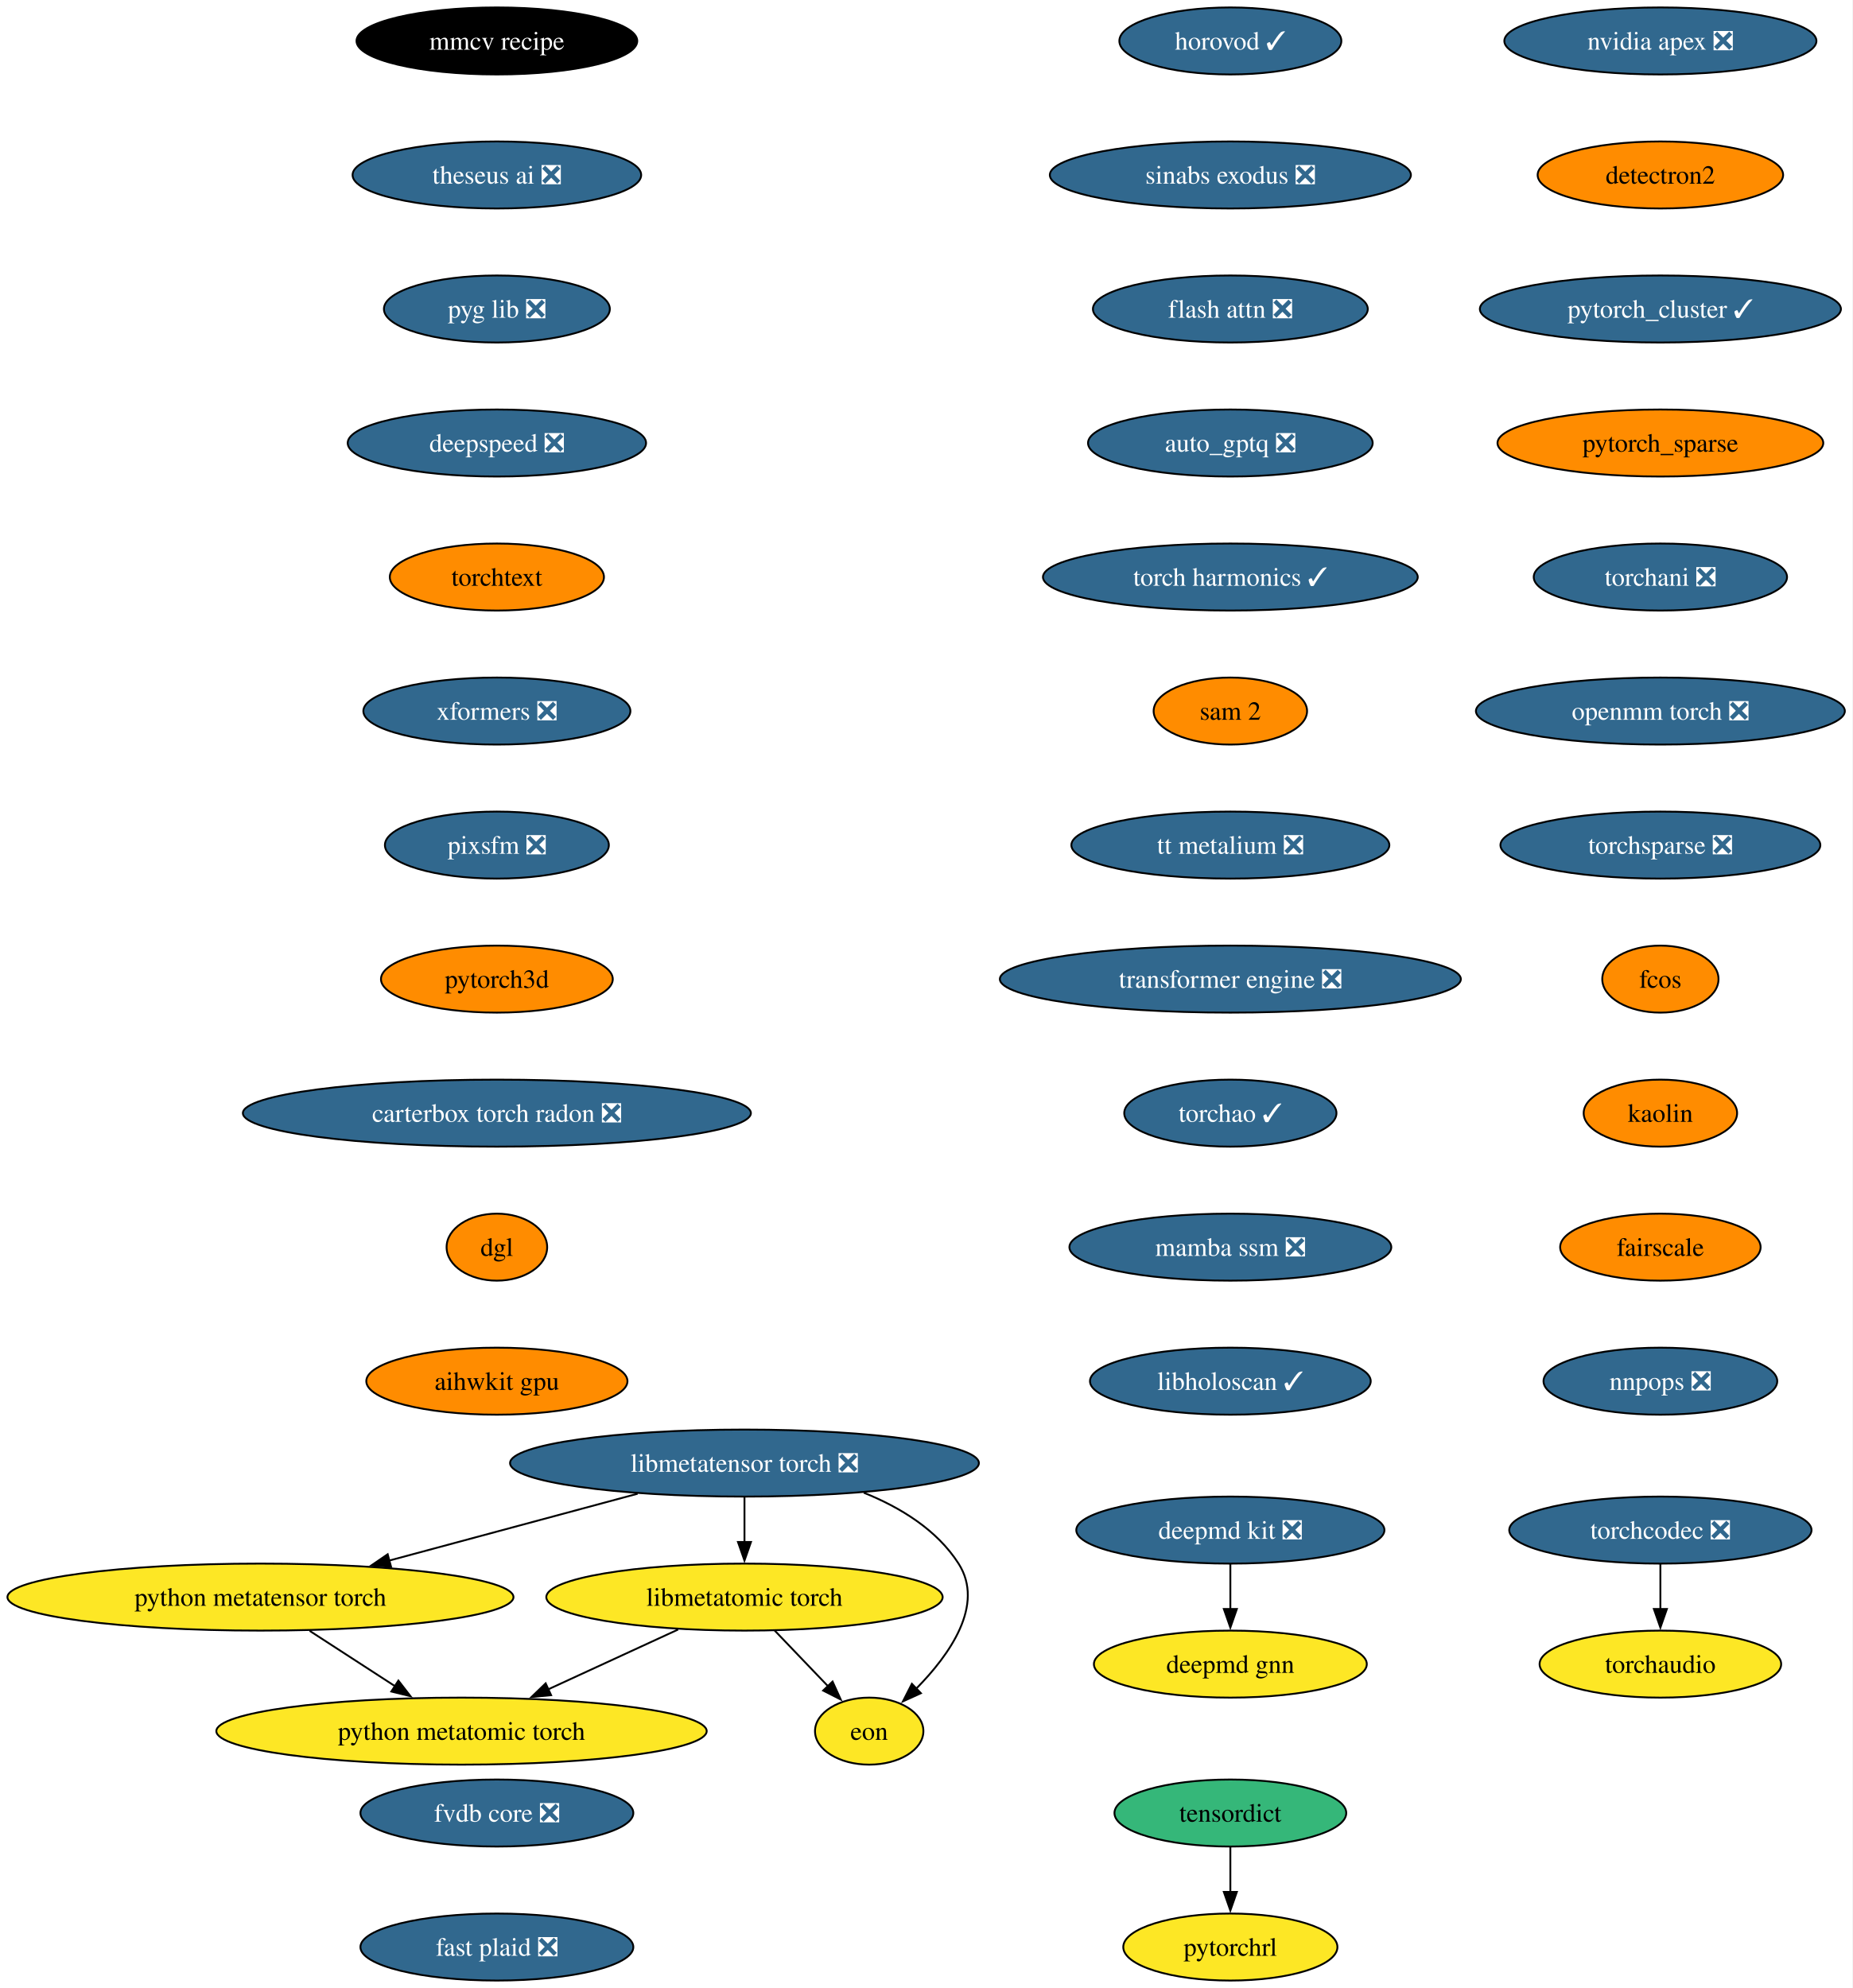
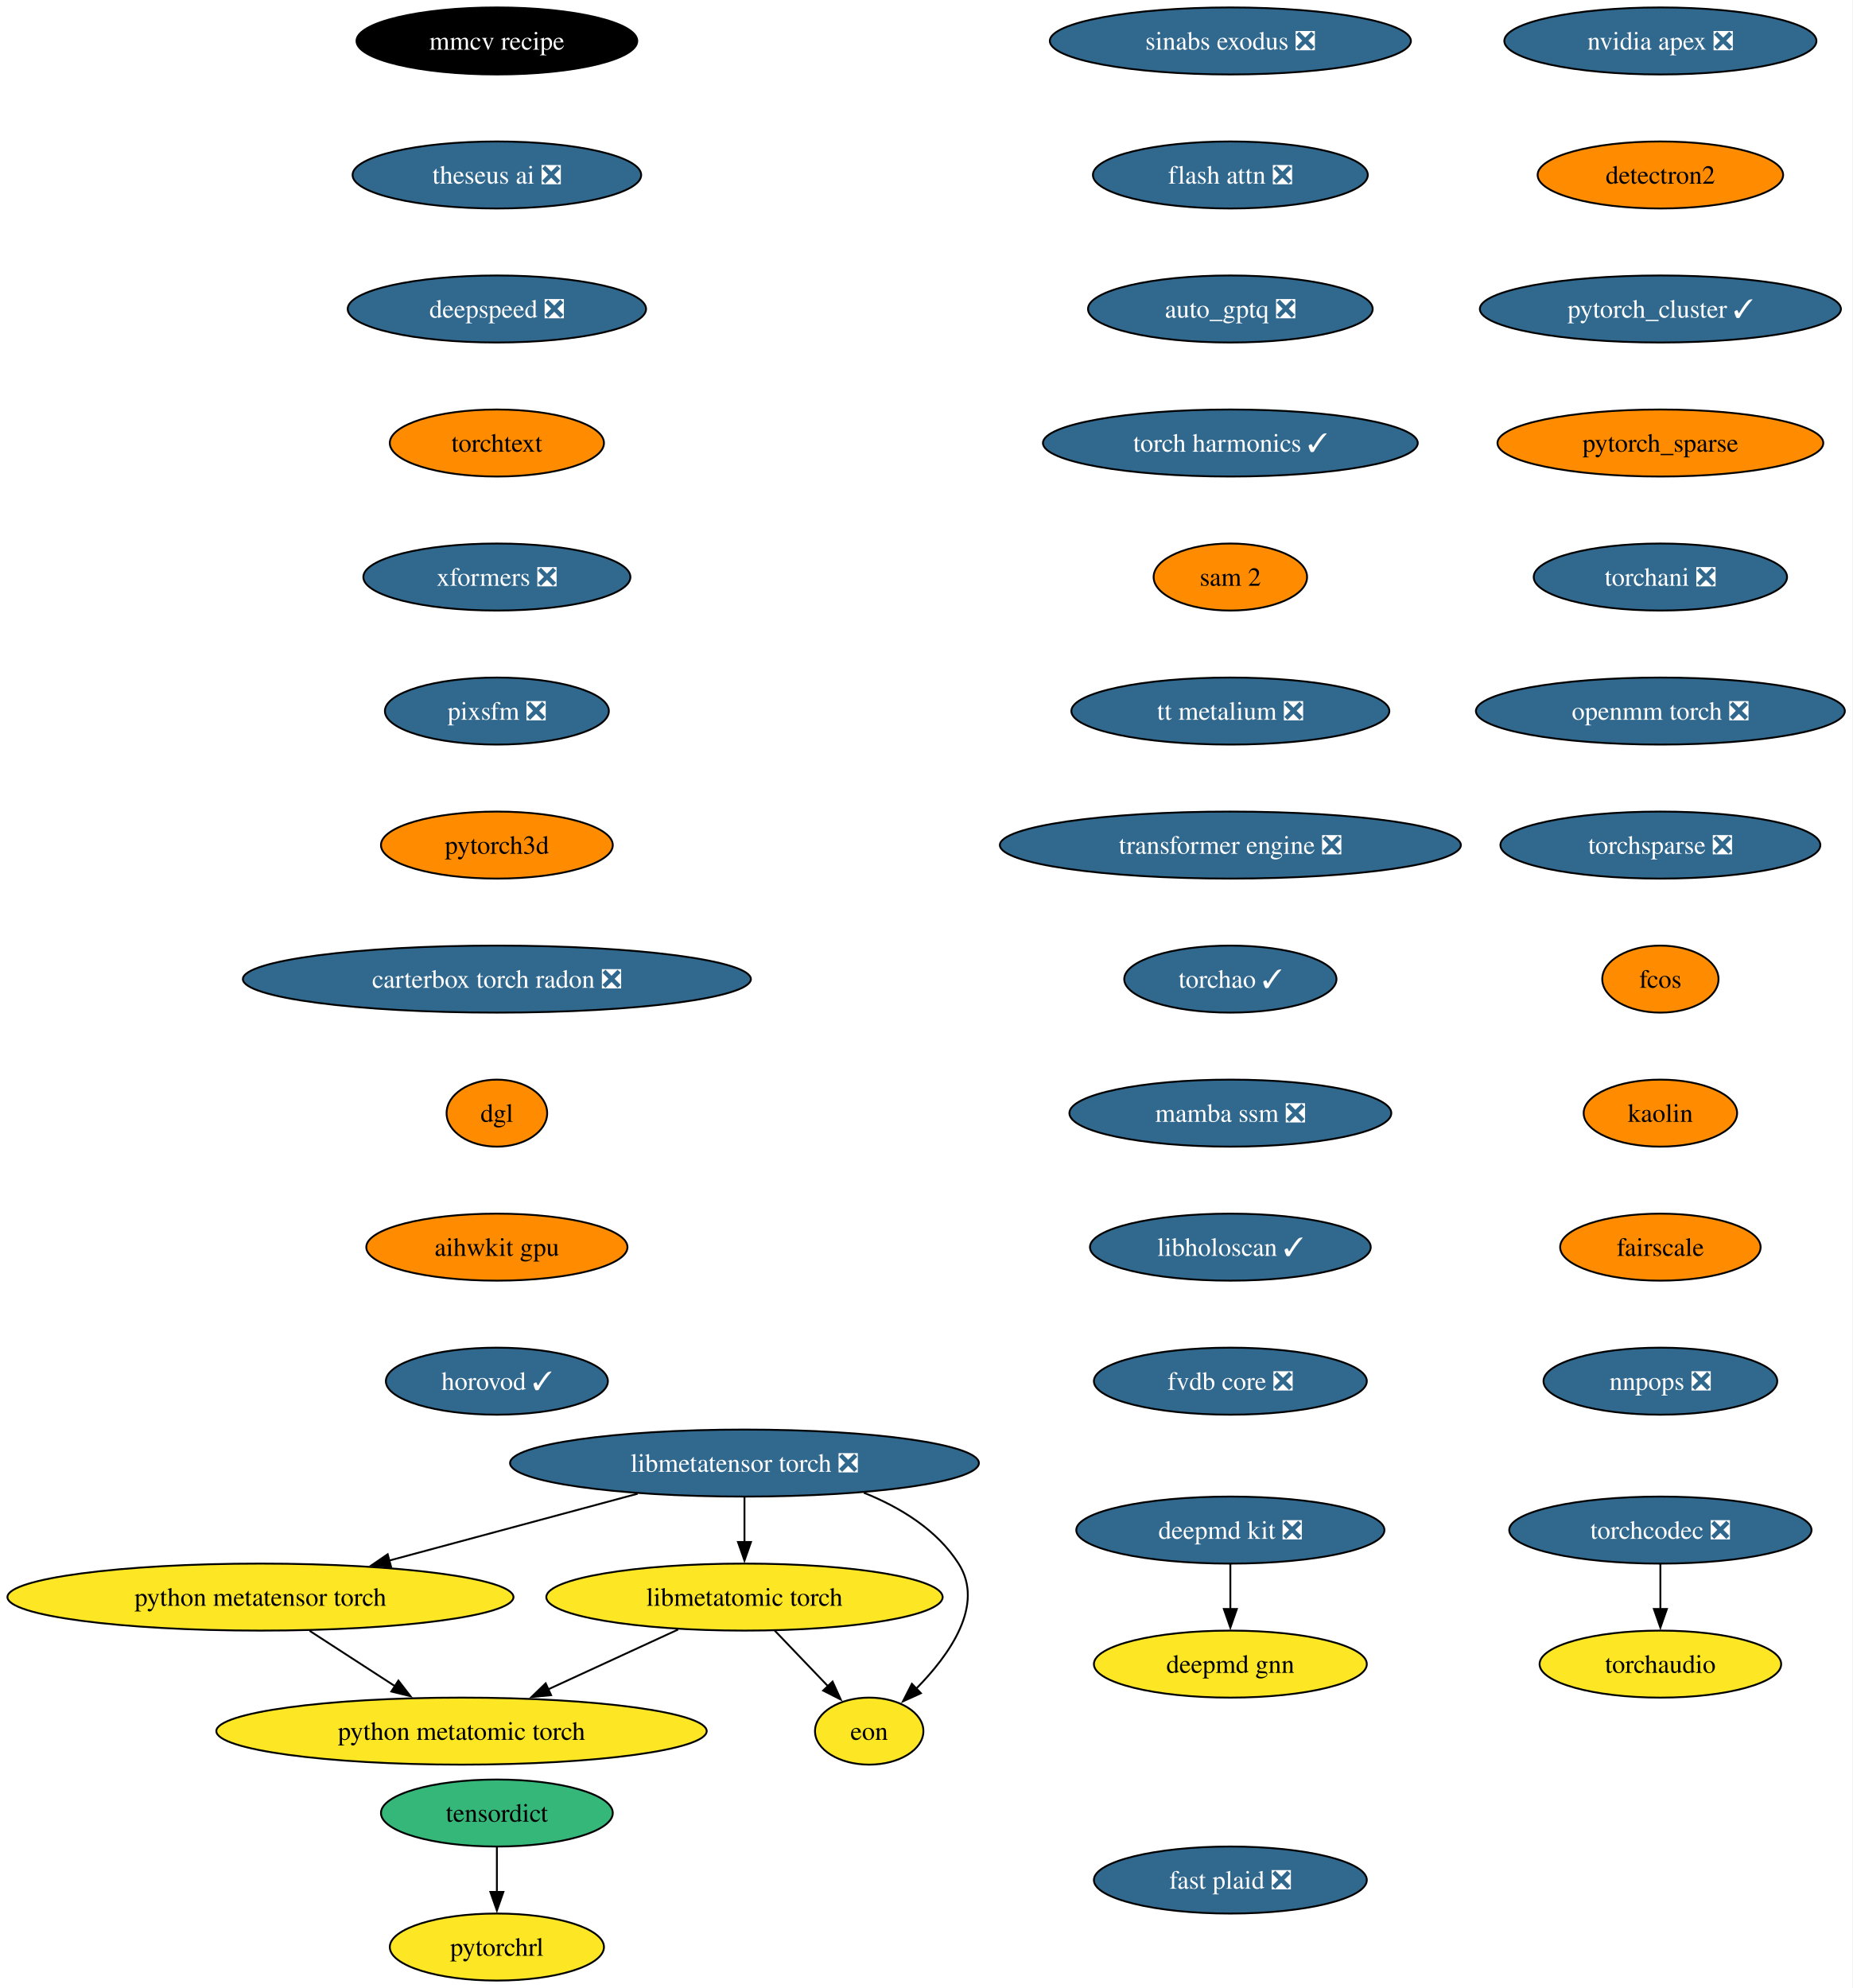
<svg xmlns="http://www.w3.org/2000/svg" xmlns:xlink="http://www.w3.org/1999/xlink" width="995pt" height="1068pt" viewBox="0.00 0.00 995.00 1068.00">
  <g id="graph0" class="graph" transform="scale(1 1) rotate(0) translate(4 1064)">
    <polygon fill="white" stroke="none" points="-4,4 -4,-1064 991,-1064 991,4 -4,4" />
    <g id="node1" class="node">
      <g id="a_node1">
        <a xlink:href="https://github.com/conda-forge/deepmd-kit-feedstock/pull/134" xlink:title="deepmd kit ❎">
          <ellipse fill="#31688e" stroke="black" cx="656.91" cy="-242" rx="82.77" ry="18" />
          <text xml:space="preserve" text-anchor="middle" x="656.91" y="-237.32" font-family="Times,serif" font-size="14.00" fill="white">deepmd kit ❎</text>
        </a>
      </g>
    </g>
    <g id="node2" class="node">
      <g id="a_node2">
        <a xlink:href="https://github.com/conda-forge/deepmd-gnn-feedstock" xlink:title="deepmd gnn">
          <ellipse fill="#fde725" stroke="black" cx="656.91" cy="-170" rx="73.3" ry="18" />
          <text xml:space="preserve" text-anchor="middle" x="656.91" y="-165.32" font-family="Times,serif" font-size="14.00">deepmd gnn</text>
        </a>
      </g>
    </g>
    <g id="edge1" class="edge">
      <path fill="none" stroke="black" d="M656.91,-223.7C656.91,-216.41 656.91,-207.73 656.91,-199.54" />
      <polygon fill="black" stroke="black" points="660.41,-199.62 656.91,-189.62 653.41,-199.62 660.41,-199.62" />
    </g>
    <g id="node3" class="node">
      <g id="a_node3">
        <a xlink:href="https://github.com/conda-forge/nvidia-apex-feedstock/pull/69" xlink:title="nvidia apex ❎">
          <ellipse fill="#31688e" stroke="black" cx="887.91" cy="-1042" rx="83.83" ry="18" />
          <text xml:space="preserve" text-anchor="middle" x="887.91" y="-1037.33" font-family="Times,serif" font-size="14.00" fill="white">nvidia apex ❎</text>
        </a>
      </g>
    </g>
    <g id="node4" class="node">
      <g id="a_node4">
        <a xlink:href="https://github.com/conda-forge/detectron2-feedstock" xlink:title="detectron2">
          <ellipse fill="#ff8c00" stroke="black" cx="887.91" cy="-970" rx="65.94" ry="18" />
          <text xml:space="preserve" text-anchor="middle" x="887.91" y="-965.33" font-family="Times,serif" font-size="14.00">detectron2</text>
        </a>
      </g>
    </g>
    <g id="node5" class="node">
      <g id="a_node5">
        <a xlink:href="https://github.com/conda-forge/pytorch_cluster-feedstock/pull/69" xlink:title="pytorch_cluster ✓">
          <ellipse fill="#31688e" stroke="black" cx="887.91" cy="-898" rx="96.98" ry="18" />
          <text xml:space="preserve" text-anchor="middle" x="887.91" y="-893.33" font-family="Times,serif" font-size="14.00" fill="white">pytorch_cluster ✓</text>
        </a>
      </g>
    </g>
    <g id="node6" class="node">
      <g id="a_node6">
        <a xlink:href="https://github.com/conda-forge/pytorch_sparse-feedstock" xlink:title="pytorch_sparse">
          <ellipse fill="#ff8c00" stroke="black" cx="887.91" cy="-826" rx="87.51" ry="18" />
          <text xml:space="preserve" text-anchor="middle" x="887.91" y="-821.33" font-family="Times,serif" font-size="14.00">pytorch_sparse</text>
        </a>
      </g>
    </g>
    <g id="node7" class="node">
      <g id="a_node7">
        <a xlink:href="https://github.com/conda-forge/torchani-feedstock/pull/63" xlink:title="torchani ❎">
          <ellipse fill="#31688e" stroke="black" cx="887.91" cy="-754" rx="68.04" ry="18" />
          <text xml:space="preserve" text-anchor="middle" x="887.91" y="-749.33" font-family="Times,serif" font-size="14.00" fill="white">torchani ❎</text>
        </a>
      </g>
    </g>
    <g id="node8" class="node">
      <g id="a_node8">
        <a xlink:href="https://github.com/conda-forge/openmm-torch-feedstock/pull/77" xlink:title="openmm torch ❎">
          <ellipse fill="#31688e" stroke="black" cx="887.91" cy="-682" rx="99.08" ry="18" />
          <text xml:space="preserve" text-anchor="middle" x="887.91" y="-677.33" font-family="Times,serif" font-size="14.00" fill="white">openmm torch ❎</text>
        </a>
      </g>
    </g>
    <g id="node9" class="node">
      <g id="a_node9">
        <a xlink:href="https://github.com/conda-forge/torchsparse-feedstock/pull/48" xlink:title="torchsparse ❎">
          <ellipse fill="#31688e" stroke="black" cx="887.91" cy="-610" rx="85.93" ry="18" />
          <text xml:space="preserve" text-anchor="middle" x="887.91" y="-605.33" font-family="Times,serif" font-size="14.00" fill="white">torchsparse ❎</text>
        </a>
      </g>
    </g>
    <g id="node10" class="node">
      <g id="a_node10">
        <a xlink:href="https://github.com/conda-forge/fcos-feedstock" xlink:title="fcos">
          <ellipse fill="#ff8c00" stroke="black" cx="887.91" cy="-538" rx="31.22" ry="18" />
          <text xml:space="preserve" text-anchor="middle" x="887.91" y="-533.33" font-family="Times,serif" font-size="14.00">fcos</text>
        </a>
      </g>
    </g>
    <g id="node11" class="node">
      <g id="a_node11">
        <a xlink:href="https://github.com/conda-forge/kaolin-feedstock" xlink:title="kaolin">
          <ellipse fill="#ff8c00" stroke="black" cx="887.91" cy="-466" rx="41.21" ry="18" />
          <text xml:space="preserve" text-anchor="middle" x="887.91" y="-461.32" font-family="Times,serif" font-size="14.00">kaolin</text>
        </a>
      </g>
    </g>
    <g id="node12" class="node">
      <g id="a_node12">
        <a xlink:href="https://github.com/conda-forge/fairscale-feedstock" xlink:title="fairscale">
          <ellipse fill="#ff8c00" stroke="black" cx="887.91" cy="-394" rx="53.84" ry="18" />
          <text xml:space="preserve" text-anchor="middle" x="887.91" y="-389.32" font-family="Times,serif" font-size="14.00">fairscale</text>
        </a>
      </g>
    </g>
    <g id="node13" class="node">
      <g id="a_node13">
        <a xlink:href="https://github.com/conda-forge/nnpops-feedstock/pull/57" xlink:title="nnpops ❎">
          <ellipse fill="#31688e" stroke="black" cx="887.91" cy="-322" rx="62.78" ry="18" />
          <text xml:space="preserve" text-anchor="middle" x="887.91" y="-317.32" font-family="Times,serif" font-size="14.00" fill="white">nnpops ❎</text>
        </a>
      </g>
    </g>
    <g id="node14" class="node">
      <g id="a_node14">
        <a xlink:href="https://github.com/conda-forge/mmcv-recipe-feedstock" xlink:title="mmcv recipe">
          <ellipse fill="#000000" stroke="black" cx="262.91" cy="-1042" rx="75.41" ry="18" />
          <text xml:space="preserve" text-anchor="middle" x="262.91" y="-1037.33" font-family="Times,serif" font-size="14.00" fill="white">mmcv recipe</text>
        </a>
      </g>
    </g>
    <g id="node15" class="node">
      <g id="a_node15">
        <a xlink:href="https://github.com/conda-forge/theseus-ai-feedstock/pull/35" xlink:title="theseus ai ❎">
          <ellipse fill="#31688e" stroke="black" cx="262.91" cy="-970" rx="77.52" ry="18" />
          <text xml:space="preserve" text-anchor="middle" x="262.91" y="-965.33" font-family="Times,serif" font-size="14.00" fill="white">theseus ai ❎</text>
        </a>
      </g>
    </g>
    <g id="node16" class="node">
      <g id="a_node16">
-         <a xlink:href="https://github.com/conda-forge/pyg-lib-feedstock/pull/52" xlink:title="pyg lib ❎">
-           <ellipse fill="#31688e" stroke="black" cx="262.91" cy="-898" rx="60.68" ry="18" />
-           <text xml:space="preserve" text-anchor="middle" x="262.91" y="-893.33" font-family="Times,serif" font-size="14.00" fill="white">pyg lib ❎</text>
+         <a xlink:href="https://github.com/conda-forge/deepspeed-feedstock/pull/122" xlink:title="deepspeed ❎">
+           <ellipse fill="#31688e" stroke="black" cx="262.91" cy="-898" rx="80.14" ry="18" />
+           <text xml:space="preserve" text-anchor="middle" x="262.91" y="-893.33" font-family="Times,serif" font-size="14.00" fill="white">deepspeed ❎</text>
        </a>
      </g>
    </g>
    <g id="node17" class="node">
      <g id="a_node17">
-         <a xlink:href="https://github.com/conda-forge/deepspeed-feedstock/pull/122" xlink:title="deepspeed ❎">
-           <ellipse fill="#31688e" stroke="black" cx="262.91" cy="-826" rx="80.14" ry="18" />
-           <text xml:space="preserve" text-anchor="middle" x="262.91" y="-821.33" font-family="Times,serif" font-size="14.00" fill="white">deepspeed ❎</text>
+         <a xlink:href="https://github.com/conda-forge/torchtext-feedstock" xlink:title="torchtext">
+           <ellipse fill="#ff8c00" stroke="black" cx="262.91" cy="-826" rx="57.52" ry="18" />
+           <text xml:space="preserve" text-anchor="middle" x="262.91" y="-821.33" font-family="Times,serif" font-size="14.00">torchtext</text>
        </a>
      </g>
    </g>
    <g id="node18" class="node">
      <g id="a_node18">
-         <a xlink:href="https://github.com/conda-forge/torchtext-feedstock" xlink:title="torchtext">
-           <ellipse fill="#ff8c00" stroke="black" cx="262.91" cy="-754" rx="57.52" ry="18" />
-           <text xml:space="preserve" text-anchor="middle" x="262.91" y="-749.33" font-family="Times,serif" font-size="14.00">torchtext</text>
+         <a xlink:href="https://github.com/conda-forge/xformers-feedstock/pull/73" xlink:title="xformers ❎">
+           <ellipse fill="#31688e" stroke="black" cx="262.91" cy="-754" rx="71.73" ry="18" />
+           <text xml:space="preserve" text-anchor="middle" x="262.91" y="-749.33" font-family="Times,serif" font-size="14.00" fill="white">xformers ❎</text>
        </a>
      </g>
    </g>
    <g id="node19" class="node">
      <g id="a_node19">
-         <a xlink:href="https://github.com/conda-forge/xformers-feedstock/pull/73" xlink:title="xformers ❎">
-           <ellipse fill="#31688e" stroke="black" cx="262.91" cy="-682" rx="71.73" ry="18" />
-           <text xml:space="preserve" text-anchor="middle" x="262.91" y="-677.33" font-family="Times,serif" font-size="14.00" fill="white">xformers ❎</text>
+         <a xlink:href="https://github.com/conda-forge/pixsfm-feedstock/pull/47" xlink:title="pixsfm ❎">
+           <ellipse fill="#31688e" stroke="black" cx="262.91" cy="-682" rx="60.15" ry="18" />
+           <text xml:space="preserve" text-anchor="middle" x="262.91" y="-677.33" font-family="Times,serif" font-size="14.00" fill="white">pixsfm ❎</text>
+         </a>
+       </g>
+     </g>
+     <g id="node22" class="node">
+       <g id="a_node22">
+         <a xlink:href="https://github.com/conda-forge/pytorch3d-feedstock" xlink:title="pytorch3d">
+           <ellipse fill="#ff8c00" stroke="black" cx="262.91" cy="-610" rx="62.26" ry="18" />
+           <text xml:space="preserve" text-anchor="middle" x="262.91" y="-605.33" font-family="Times,serif" font-size="14.00">pytorch3d</text>
        </a>
      </g>
    </g>
    <g id="node20" class="node">
      <g id="a_node20">
-         <a xlink:href="https://github.com/conda-forge/pixsfm-feedstock/pull/47" xlink:title="pixsfm ❎">
-           <ellipse fill="#31688e" stroke="black" cx="262.91" cy="-610" rx="60.15" ry="18" />
-           <text xml:space="preserve" text-anchor="middle" x="262.91" y="-605.33" font-family="Times,serif" font-size="14.00" fill="white">pixsfm ❎</text>
-         </a>
-       </g>
+         <a xlink:href="https://github.com/conda-forge/tensordict-feedstock" xlink:title="tensordict">
+           <ellipse fill="#35b779" stroke="black" cx="262.91" cy="-90" rx="62.26" ry="18" />
+           <text xml:space="preserve" text-anchor="middle" x="262.91" y="-85.33" font-family="Times,serif" font-size="14.00">tensordict</text>
+         </a>
+       </g>
+     </g>
+     <g id="node21" class="node">
+       <g id="a_node21">
+         <a xlink:href="https://github.com/conda-forge/pytorchrl-feedstock" xlink:title="pytorchrl">
+           <ellipse fill="#fde725" stroke="black" cx="262.91" cy="-18" rx="57.52" ry="18" />
+           <text xml:space="preserve" text-anchor="middle" x="262.91" y="-13.32" font-family="Times,serif" font-size="14.00">pytorchrl</text>
+         </a>
+       </g>
+     </g>
+     <g id="edge17" class="edge">
+       <path fill="none" stroke="black" d="M262.91,-71.7C262.91,-64.41 262.91,-55.73 262.91,-47.54" />
+       <polygon fill="black" stroke="black" points="266.41,-47.62 262.91,-37.62 259.41,-47.62 266.41,-47.62" />
    </g>
    <g id="node23" class="node">
      <g id="a_node23">
-         <a xlink:href="https://github.com/conda-forge/pytorch3d-feedstock" xlink:title="pytorch3d">
-           <ellipse fill="#ff8c00" stroke="black" cx="262.91" cy="-538" rx="62.26" ry="18" />
-           <text xml:space="preserve" text-anchor="middle" x="262.91" y="-533.33" font-family="Times,serif" font-size="14.00">pytorch3d</text>
-         </a>
-       </g>
-     </g>
-     <g id="node21" class="node">
-       <g id="a_node21">
-         <a xlink:href="https://github.com/conda-forge/tensordict-feedstock" xlink:title="tensordict">
-           <ellipse fill="#35b779" stroke="black" cx="656.91" cy="-90" rx="62.26" ry="18" />
-           <text xml:space="preserve" text-anchor="middle" x="656.91" y="-85.33" font-family="Times,serif" font-size="14.00">tensordict</text>
-         </a>
-       </g>
-     </g>
-     <g id="node22" class="node">
-       <g id="a_node22">
-         <a xlink:href="https://github.com/conda-forge/pytorchrl-feedstock" xlink:title="pytorchrl">
-           <ellipse fill="#fde725" stroke="black" cx="656.91" cy="-18" rx="57.52" ry="18" />
-           <text xml:space="preserve" text-anchor="middle" x="656.91" y="-13.32" font-family="Times,serif" font-size="14.00">pytorchrl</text>
-         </a>
-       </g>
-     </g>
-     <g id="edge18" class="edge">
-       <path fill="none" stroke="black" d="M656.91,-71.7C656.91,-64.41 656.91,-55.73 656.91,-47.54" />
-       <polygon fill="black" stroke="black" points="660.41,-47.62 656.91,-37.62 653.41,-47.62 660.41,-47.62" />
+         <a xlink:href="https://github.com/conda-forge/carterbox-torch-radon-feedstock/pull/29" xlink:title="carterbox torch radon ❎">
+           <ellipse fill="#31688e" stroke="black" cx="262.91" cy="-538" rx="136.44" ry="18" />
+           <text xml:space="preserve" text-anchor="middle" x="262.91" y="-533.33" font-family="Times,serif" font-size="14.00" fill="white">carterbox torch radon ❎</text>
+         </a>
+       </g>
    </g>
    <g id="node24" class="node">
      <g id="a_node24">
-         <a xlink:href="https://github.com/conda-forge/carterbox-torch-radon-feedstock/pull/29" xlink:title="carterbox torch radon ❎">
-           <ellipse fill="#31688e" stroke="black" cx="262.91" cy="-466" rx="136.44" ry="18" />
-           <text xml:space="preserve" text-anchor="middle" x="262.91" y="-461.32" font-family="Times,serif" font-size="14.00" fill="white">carterbox torch radon ❎</text>
+         <a xlink:href="https://github.com/conda-forge/dgl-feedstock" xlink:title="dgl">
+           <ellipse fill="#ff8c00" stroke="black" cx="262.91" cy="-466" rx="27.01" ry="18" />
+           <text xml:space="preserve" text-anchor="middle" x="262.91" y="-461.32" font-family="Times,serif" font-size="14.00">dgl</text>
        </a>
      </g>
    </g>
    <g id="node25" class="node">
      <g id="a_node25">
-         <a xlink:href="https://github.com/conda-forge/dgl-feedstock" xlink:title="dgl">
-           <ellipse fill="#ff8c00" stroke="black" cx="262.91" cy="-394" rx="27.01" ry="18" />
-           <text xml:space="preserve" text-anchor="middle" x="262.91" y="-389.32" font-family="Times,serif" font-size="14.00">dgl</text>
+         <a xlink:href="https://github.com/conda-forge/aihwkit-gpu-feedstock" xlink:title="aihwkit gpu">
+           <ellipse fill="#ff8c00" stroke="black" cx="262.91" cy="-394" rx="70.15" ry="18" />
+           <text xml:space="preserve" text-anchor="middle" x="262.91" y="-389.32" font-family="Times,serif" font-size="14.00">aihwkit gpu</text>
        </a>
      </g>
    </g>
    <g id="node26" class="node">
      <g id="a_node26">
-         <a xlink:href="https://github.com/conda-forge/aihwkit-gpu-feedstock" xlink:title="aihwkit gpu">
-           <ellipse fill="#ff8c00" stroke="black" cx="262.91" cy="-322" rx="70.15" ry="18" />
-           <text xml:space="preserve" text-anchor="middle" x="262.91" y="-317.32" font-family="Times,serif" font-size="14.00">aihwkit gpu</text>
+         <a xlink:href="https://github.com/conda-forge/horovod-feedstock/pull/47" xlink:title="horovod ✓">
+           <ellipse fill="#31688e" stroke="black" cx="262.91" cy="-322" rx="59.63" ry="18" />
+           <text xml:space="preserve" text-anchor="middle" x="262.91" y="-317.32" font-family="Times,serif" font-size="14.00" fill="white">horovod ✓</text>
        </a>
      </g>
    </g>
    <g id="node27" class="node">
      <g id="a_node27">
-         <a xlink:href="https://github.com/conda-forge/horovod-feedstock/pull/47" xlink:title="horovod ✓">
-           <ellipse fill="#31688e" stroke="black" cx="656.91" cy="-1042" rx="59.63" ry="18" />
-           <text xml:space="preserve" text-anchor="middle" x="656.91" y="-1037.33" font-family="Times,serif" font-size="14.00" fill="white">horovod ✓</text>
+         <a xlink:href="https://github.com/conda-forge/sinabs-exodus-feedstock/pull/27" xlink:title="sinabs exodus ❎">
+           <ellipse fill="#31688e" stroke="black" cx="656.91" cy="-1042" rx="96.98" ry="18" />
+           <text xml:space="preserve" text-anchor="middle" x="656.91" y="-1037.33" font-family="Times,serif" font-size="14.00" fill="white">sinabs exodus ❎</text>
        </a>
      </g>
    </g>
    <g id="node28" class="node">
      <g id="a_node28">
-         <a xlink:href="https://github.com/conda-forge/sinabs-exodus-feedstock/pull/27" xlink:title="sinabs exodus ❎">
-           <ellipse fill="#31688e" stroke="black" cx="656.91" cy="-970" rx="96.98" ry="18" />
-           <text xml:space="preserve" text-anchor="middle" x="656.91" y="-965.33" font-family="Times,serif" font-size="14.00" fill="white">sinabs exodus ❎</text>
+         <a xlink:href="https://github.com/conda-forge/flash-attn-feedstock/pull/49" xlink:title="flash attn ❎">
+           <ellipse fill="#31688e" stroke="black" cx="656.91" cy="-970" rx="73.83" ry="18" />
+           <text xml:space="preserve" text-anchor="middle" x="656.91" y="-965.33" font-family="Times,serif" font-size="14.00" fill="white">flash attn ❎</text>
        </a>
      </g>
    </g>
    <g id="node29" class="node">
      <g id="a_node29">
-         <a xlink:href="https://github.com/conda-forge/flash-attn-feedstock/pull/49" xlink:title="flash attn ❎">
-           <ellipse fill="#31688e" stroke="black" cx="656.91" cy="-898" rx="73.83" ry="18" />
-           <text xml:space="preserve" text-anchor="middle" x="656.91" y="-893.33" font-family="Times,serif" font-size="14.00" fill="white">flash attn ❎</text>
+         <a xlink:href="https://github.com/conda-forge/auto_gptq-feedstock/pull/24" xlink:title="auto_gptq ❎">
+           <ellipse fill="#31688e" stroke="black" cx="656.91" cy="-898" rx="76.46" ry="18" />
+           <text xml:space="preserve" text-anchor="middle" x="656.91" y="-893.33" font-family="Times,serif" font-size="14.00" fill="white">auto_gptq ❎</text>
        </a>
      </g>
    </g>
    <g id="node30" class="node">
      <g id="a_node30">
-         <a xlink:href="https://github.com/conda-forge/auto_gptq-feedstock/pull/24" xlink:title="auto_gptq ❎">
-           <ellipse fill="#31688e" stroke="black" cx="656.91" cy="-826" rx="76.46" ry="18" />
-           <text xml:space="preserve" text-anchor="middle" x="656.91" y="-821.33" font-family="Times,serif" font-size="14.00" fill="white">auto_gptq ❎</text>
+         <a xlink:href="https://github.com/conda-forge/torch-harmonics-feedstock/pull/27" xlink:title="torch harmonics ✓">
+           <ellipse fill="#31688e" stroke="black" cx="656.91" cy="-826" rx="100.66" ry="18" />
+           <text xml:space="preserve" text-anchor="middle" x="656.91" y="-821.33" font-family="Times,serif" font-size="14.00" fill="white">torch harmonics ✓</text>
+         </a>
+       </g>
+     </g>
+     <g id="node36" class="node">
+       <g id="a_node36">
+         <a xlink:href="https://github.com/conda-forge/sam-2-feedstock" xlink:title="sam 2">
+           <ellipse fill="#ff8c00" stroke="black" cx="656.91" cy="-754" rx="41.21" ry="18" />
+           <text xml:space="preserve" text-anchor="middle" x="656.91" y="-749.33" font-family="Times,serif" font-size="14.00">sam 2</text>
        </a>
      </g>
    </g>
    <g id="node31" class="node">
      <g id="a_node31">
-         <a xlink:href="https://github.com/conda-forge/torch-harmonics-feedstock/pull/27" xlink:title="torch harmonics ✓">
-           <ellipse fill="#31688e" stroke="black" cx="656.91" cy="-754" rx="100.66" ry="18" />
-           <text xml:space="preserve" text-anchor="middle" x="656.91" y="-749.33" font-family="Times,serif" font-size="14.00" fill="white">torch harmonics ✓</text>
-         </a>
-       </g>
-     </g>
-     <g id="node37" class="node">
-       <g id="a_node37">
-         <a xlink:href="https://github.com/conda-forge/sam-2-feedstock" xlink:title="sam 2">
-           <ellipse fill="#ff8c00" stroke="black" cx="656.91" cy="-682" rx="41.21" ry="18" />
-           <text xml:space="preserve" text-anchor="middle" x="656.91" y="-677.33" font-family="Times,serif" font-size="14.00">sam 2</text>
-         </a>
-       </g>
-     </g>
-     <g id="node32" class="node">
-       <g id="a_node32">
        <a xlink:href="https://github.com/conda-forge/libmetatensor-torch-feedstock/pull/41" xlink:title="libmetatensor torch ❎">
          <ellipse fill="#31688e" stroke="black" cx="395.91" cy="-278" rx="125.92" ry="18" />
          <text xml:space="preserve" text-anchor="middle" x="395.91" y="-273.32" font-family="Times,serif" font-size="14.00" fill="white">libmetatensor torch ❎</text>
        </a>
      </g>
    </g>
-     <g id="node33" class="node">
-       <g id="a_node33">
+     <g id="node32" class="node">
+       <g id="a_node32">
        <a xlink:href="https://github.com/conda-forge/python-metatensor-torch-feedstock" xlink:title="python metatensor torch">
          <ellipse fill="#fde725" stroke="black" cx="135.91" cy="-206" rx="135.91" ry="18" />
          <text xml:space="preserve" text-anchor="middle" x="135.91" y="-201.33" font-family="Times,serif" font-size="14.00">python metatensor torch</text>
        </a>
      </g>
    </g>
-     <g id="edge27" class="edge">
+     <g id="edge26" class="edge">
      <path fill="none" stroke="black" d="M338.53,-261.55C299.13,-250.94 246.63,-236.81 204.94,-225.59" />
      <polygon fill="black" stroke="black" points="206.07,-222.26 195.51,-223.04 204.25,-229.02 206.07,-222.26" />
    </g>
-     <g id="node34" class="node">
-       <g id="a_node34">
+     <g id="node33" class="node">
+       <g id="a_node33">
        <a xlink:href="https://github.com/conda-forge/libmetatomic-torch-feedstock" xlink:title="libmetatomic torch">
          <ellipse fill="#fde725" stroke="black" cx="395.91" cy="-206" rx="106.45" ry="18" />
          <text xml:space="preserve" text-anchor="middle" x="395.91" y="-201.33" font-family="Times,serif" font-size="14.00">libmetatomic torch</text>
        </a>
      </g>
    </g>
-     <g id="edge28" class="edge">
+     <g id="edge27" class="edge">
      <path fill="none" stroke="black" d="M395.91,-259.7C395.91,-252.41 395.91,-243.73 395.91,-235.54" />
      <polygon fill="black" stroke="black" points="399.41,-235.62 395.91,-225.62 392.41,-235.62 399.41,-235.62" />
    </g>
-     <g id="node35" class="node">
-       <g id="a_node35">
+     <g id="node34" class="node">
+       <g id="a_node34">
        <a xlink:href="https://github.com/conda-forge/eon-feedstock" xlink:title="eon">
          <ellipse fill="#fde725" stroke="black" cx="462.91" cy="-134" rx="29.11" ry="18" />
          <text xml:space="preserve" text-anchor="middle" x="462.91" y="-129.32" font-family="Times,serif" font-size="14.00">eon</text>
        </a>
      </g>
    </g>
-     <g id="edge29" class="edge">
+     <g id="edge28" class="edge">
      <path fill="none" stroke="black" d="M459.98,-262.09C479.72,-254.16 499.3,-242.14 510.91,-224 525.11,-201.82 506.18,-175.07 488.08,-156.72" />
      <polygon fill="black" stroke="black" points="490.68,-154.37 481.03,-149.98 485.84,-159.42 490.68,-154.37" />
    </g>
-     <g id="node36" class="node">
-       <g id="a_node36">
+     <g id="node35" class="node">
+       <g id="a_node35">
        <a xlink:href="https://github.com/conda-forge/python-metatomic-torch-feedstock" xlink:title="python metatomic torch">
          <ellipse fill="#fde725" stroke="black" cx="243.91" cy="-134" rx="131.7" ry="18" />
          <text xml:space="preserve" text-anchor="middle" x="243.91" y="-129.32" font-family="Times,serif" font-size="14.00">python metatomic torch</text>
        </a>
      </g>
    </g>
-     <g id="edge30" class="edge">
+     <g id="edge29" class="edge">
      <path fill="none" stroke="black" d="M162.33,-187.88C176.16,-178.91 193.29,-167.81 208.28,-158.09" />
      <polygon fill="black" stroke="black" points="210.01,-161.15 216.49,-152.77 206.2,-155.27 210.01,-161.15" />
    </g>
-     <g id="edge31" class="edge">
+     <g id="edge30" class="edge">
      <path fill="none" stroke="black" d="M412.13,-188.05C420.76,-179.04 431.49,-167.83 440.86,-158.04" />
      <polygon fill="black" stroke="black" points="443.23,-160.63 447.62,-150.98 438.17,-155.79 443.23,-160.63" />
    </g>
-     <g id="edge32" class="edge">
+     <g id="edge31" class="edge">
      <path fill="none" stroke="black" d="M360.27,-188.59C339.44,-178.99 312.91,-166.78 290.45,-156.43" />
      <polygon fill="black" stroke="black" points="292.04,-153.31 281.49,-152.31 289.11,-159.67 292.04,-153.31" />
    </g>
-     <g id="node39" class="node">
-       <g id="a_node39">
-         <a xlink:href="https://github.com/conda-forge/tt-metalium-feedstock/pull/24" xlink:title="tt metalium ❎">
-           <ellipse fill="#31688e" stroke="black" cx="656.91" cy="-610" rx="85.41" ry="18" />
-           <text xml:space="preserve" text-anchor="middle" x="656.91" y="-605.33" font-family="Times,serif" font-size="14.00" fill="white">tt metalium ❎</text>
-         </a>
-       </g>
-     </g>
    <g id="node38" class="node">
      <g id="a_node38">
+         <a xlink:href="https://github.com/conda-forge/tt-metalium-feedstock/pull/24" xlink:title="tt metalium ❎">
+           <ellipse fill="#31688e" stroke="black" cx="656.91" cy="-682" rx="85.41" ry="18" />
+           <text xml:space="preserve" text-anchor="middle" x="656.91" y="-677.33" font-family="Times,serif" font-size="14.00" fill="white">tt metalium ❎</text>
+         </a>
+       </g>
+     </g>
+     <g id="node37" class="node">
+       <g id="a_node37">
        <a xlink:href="https://github.com/conda-forge/torchaudio-feedstock" xlink:title="torchaudio">
          <ellipse fill="#fde725" stroke="black" cx="887.91" cy="-170" rx="64.89" ry="18" />
          <text xml:space="preserve" text-anchor="middle" x="887.91" y="-165.32" font-family="Times,serif" font-size="14.00">torchaudio</text>
        </a>
      </g>
    </g>
+     <g id="node39" class="node">
+       <g id="a_node39">
+         <a xlink:href="https://github.com/conda-forge/transformer-engine-feedstock/pull/41" xlink:title="transformer engine ❎">
+           <ellipse fill="#31688e" stroke="black" cx="656.91" cy="-610" rx="123.81" ry="18" />
+           <text xml:space="preserve" text-anchor="middle" x="656.91" y="-605.33" font-family="Times,serif" font-size="14.00" fill="white">transformer engine ❎</text>
+         </a>
+       </g>
+     </g>
+     <g id="node41" class="node">
+       <g id="a_node41">
+         <a xlink:href="https://github.com/conda-forge/torchao-feedstock/pull/17" xlink:title="torchao ✓">
+           <ellipse fill="#31688e" stroke="black" cx="656.91" cy="-538" rx="57" ry="18" />
+           <text xml:space="preserve" text-anchor="middle" x="656.91" y="-533.33" font-family="Times,serif" font-size="14.00" fill="white">torchao ✓</text>
+         </a>
+       </g>
+     </g>
    <g id="node40" class="node">
      <g id="a_node40">
-         <a xlink:href="https://github.com/conda-forge/transformer-engine-feedstock/pull/41" xlink:title="transformer engine ❎">
-           <ellipse fill="#31688e" stroke="black" cx="656.91" cy="-538" rx="123.81" ry="18" />
-           <text xml:space="preserve" text-anchor="middle" x="656.91" y="-533.33" font-family="Times,serif" font-size="14.00" fill="white">transformer engine ❎</text>
-         </a>
-       </g>
-     </g>
-     <g id="node42" class="node">
-       <g id="a_node42">
-         <a xlink:href="https://github.com/conda-forge/torchao-feedstock/pull/17" xlink:title="torchao ✓">
-           <ellipse fill="#31688e" stroke="black" cx="656.91" cy="-466" rx="57" ry="18" />
-           <text xml:space="preserve" text-anchor="middle" x="656.91" y="-461.32" font-family="Times,serif" font-size="14.00" fill="white">torchao ✓</text>
-         </a>
-       </g>
-     </g>
-     <g id="node41" class="node">
-       <g id="a_node41">
        <a xlink:href="https://github.com/conda-forge/torchcodec-feedstock/pull/70" xlink:title="torchcodec ❎">
          <ellipse fill="#31688e" stroke="black" cx="887.91" cy="-242" rx="81.2" ry="18" />
          <text xml:space="preserve" text-anchor="middle" x="887.91" y="-237.32" font-family="Times,serif" font-size="14.00" fill="white">torchcodec ❎</text>
        </a>
      </g>
    </g>
-     <g id="edge36" class="edge">
+     <g id="edge35" class="edge">
      <path fill="none" stroke="black" d="M887.91,-223.7C887.91,-216.41 887.91,-207.73 887.91,-199.54" />
      <polygon fill="black" stroke="black" points="891.41,-199.62 887.91,-189.62 884.41,-199.62 891.41,-199.62" />
    </g>
+     <g id="node42" class="node">
+       <g id="a_node42">
+         <a xlink:href="https://github.com/conda-forge/mamba-ssm-feedstock/pull/16" xlink:title="mamba ssm ❎">
+           <ellipse fill="#31688e" stroke="black" cx="656.91" cy="-466" rx="86.46" ry="18" />
+           <text xml:space="preserve" text-anchor="middle" x="656.91" y="-461.32" font-family="Times,serif" font-size="14.00" fill="white">mamba ssm ❎</text>
+         </a>
+       </g>
+     </g>
    <g id="node43" class="node">
      <g id="a_node43">
-         <a xlink:href="https://github.com/conda-forge/mamba-ssm-feedstock/pull/16" xlink:title="mamba ssm ❎">
-           <ellipse fill="#31688e" stroke="black" cx="656.91" cy="-394" rx="86.46" ry="18" />
-           <text xml:space="preserve" text-anchor="middle" x="656.91" y="-389.32" font-family="Times,serif" font-size="14.00" fill="white">mamba ssm ❎</text>
+         <a xlink:href="https://github.com/conda-forge/libholoscan-feedstock/pull/14" xlink:title="libholoscan ✓">
+           <ellipse fill="#31688e" stroke="black" cx="656.91" cy="-394" rx="75.41" ry="18" />
+           <text xml:space="preserve" text-anchor="middle" x="656.91" y="-389.32" font-family="Times,serif" font-size="14.00" fill="white">libholoscan ✓</text>
        </a>
      </g>
    </g>
    <g id="node44" class="node">
      <g id="a_node44">
-         <a xlink:href="https://github.com/conda-forge/libholoscan-feedstock/pull/14" xlink:title="libholoscan ✓">
-           <ellipse fill="#31688e" stroke="black" cx="656.91" cy="-322" rx="75.41" ry="18" />
-           <text xml:space="preserve" text-anchor="middle" x="656.91" y="-317.32" font-family="Times,serif" font-size="14.00" fill="white">libholoscan ✓</text>
+         <a xlink:href="https://github.com/conda-forge/fvdb-core-feedstock/pull/35" xlink:title="fvdb core ❎">
+           <ellipse fill="#31688e" stroke="black" cx="656.91" cy="-322" rx="73.3" ry="18" />
+           <text xml:space="preserve" text-anchor="middle" x="656.91" y="-317.32" font-family="Times,serif" font-size="14.00" fill="white">fvdb core ❎</text>
        </a>
      </g>
    </g>
    <g id="node45" class="node">
      <g id="a_node45">
-         <a xlink:href="https://github.com/conda-forge/fvdb-core-feedstock/pull/35" xlink:title="fvdb core ❎">
-           <ellipse fill="#31688e" stroke="black" cx="262.91" cy="-90" rx="73.3" ry="18" />
-           <text xml:space="preserve" text-anchor="middle" x="262.91" y="-85.33" font-family="Times,serif" font-size="14.00" fill="white">fvdb core ❎</text>
-         </a>
-       </g>
-     </g>
-     <g id="node46" class="node">
-       <g id="a_node46">
        <a xlink:href="https://github.com/conda-forge/fast-plaid-feedstock/pull/4" xlink:title="fast plaid ❎">
-           <ellipse fill="#31688e" stroke="black" cx="262.91" cy="-18" rx="73.3" ry="18" />
-           <text xml:space="preserve" text-anchor="middle" x="262.91" y="-13.32" font-family="Times,serif" font-size="14.00" fill="white">fast plaid ❎</text>
+           <ellipse fill="#31688e" stroke="black" cx="656.91" cy="-54" rx="73.3" ry="18" />
+           <text xml:space="preserve" text-anchor="middle" x="656.91" y="-49.33" font-family="Times,serif" font-size="14.00" fill="white">fast plaid ❎</text>
        </a>
      </g>
    </g>
  </g>
</svg>
